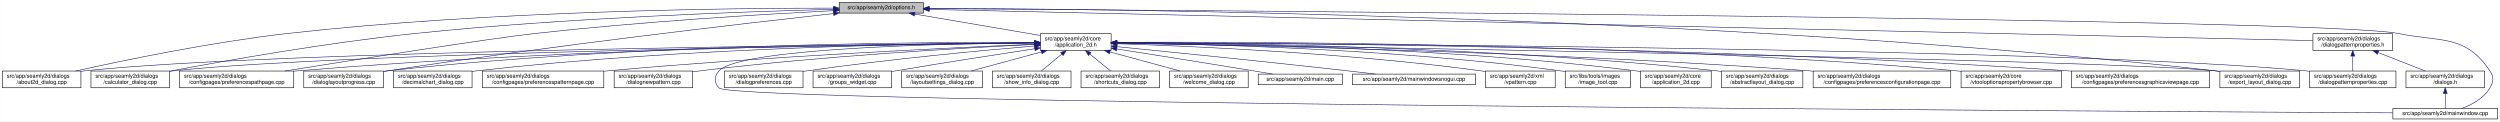
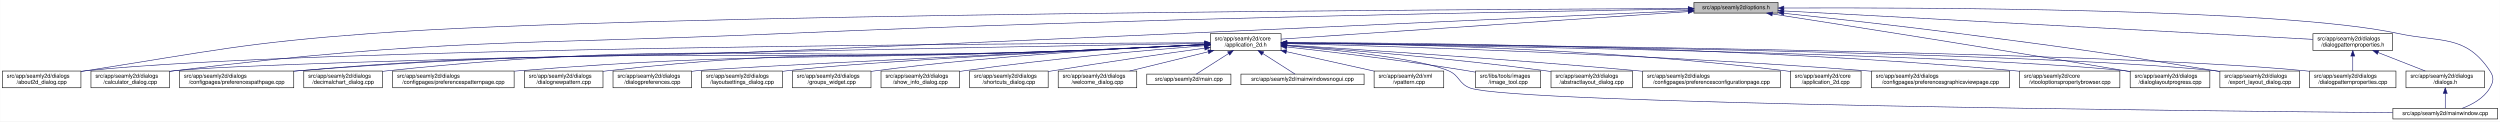
<svg xmlns="http://www.w3.org/2000/svg" xmlns:xlink="http://www.w3.org/1999/xlink" width="4487pt" height="218pt" viewBox="0.00 0.00 4486.50 218.00">
  <g id="graph0" class="graph" transform="scale(1 1) rotate(0) translate(4 214)">
    <polygon fill="white" stroke="transparent" points="-4,4 -4,-214 4482.5,-214 4482.5,4 -4,4" />
    <g id="node1" class="node">
      <g id="a_node1">
        <a xlink:title=" ">
-           <polygon fill="#bfbfbf" stroke="black" points="1502,-190.5 1502,-209.5 1653,-209.5 1653,-190.5 1502,-190.5" />
-           <text text-anchor="middle" x="1577.5" y="-197.5" font-family="Helvetica,sans-Serif" font-size="10.00">src/app/seamly2d/options.h</text>
+           <polygon fill="#bfbfbf" stroke="black" points="3036,-190.5 3036,-209.5 3187,-209.5 3187,-190.5 3036,-190.5" />
+           <text text-anchor="middle" x="3111.5" y="-197.5" font-family="Helvetica,sans-Serif" font-size="10.00">src/app/seamly2d/options.h</text>
        </a>
      </g>
    </g>
    <g id="node2" class="node">
      <g id="a_node2">
        <a xlink:href="../../d7/d61/application__2d_8h.html" target="_top" xlink:title=" ">
-           <polygon fill="white" stroke="black" points="1863,-123.5 1863,-153.5 1990,-153.5 1990,-123.5 1863,-123.5" />
-           <text text-anchor="start" x="1871" y="-141.5" font-family="Helvetica,sans-Serif" font-size="10.00">src/app/seamly2d/core</text>
-           <text text-anchor="middle" x="1926.5" y="-130.5" font-family="Helvetica,sans-Serif" font-size="10.00">/application_2d.h</text>
+           <polygon fill="white" stroke="black" points="2168,-123.5 2168,-153.5 2295,-153.5 2295,-123.5 2168,-123.5" />
+           <text text-anchor="start" x="2176" y="-141.5" font-family="Helvetica,sans-Serif" font-size="10.00">src/app/seamly2d/core</text>
+           <text text-anchor="middle" x="2231.5" y="-130.5" font-family="Helvetica,sans-Serif" font-size="10.00">/application_2d.h</text>
        </a>
      </g>
    </g>
    <g id="edge1" class="edge">
-       <path fill="none" stroke="midnightblue" d="M1637.67,-188.74C1700.56,-178.02 1798.86,-161.26 1862.98,-150.33" />
-       <polygon fill="midnightblue" stroke="midnightblue" points="1636.77,-185.34 1627.5,-190.48 1637.95,-192.24 1636.77,-185.34" />
+       <path fill="none" stroke="midnightblue" d="M3025.7,-193.2C2849.5,-181.29 2450.4,-154.3 2295.05,-143.8" />
+       <polygon fill="midnightblue" stroke="midnightblue" points="3025.5,-196.69 3035.71,-193.88 3025.97,-189.71 3025.5,-196.69" />
    </g>
    <g id="node4" class="node">
      <g id="a_node4">
        <a xlink:href="../../d9/d7f/about2d__dialog_8cpp.html" target="_top" xlink:title=" ">
          <polygon fill="white" stroke="black" points="0,-56.5 0,-86.5 141,-86.5 141,-56.5 0,-56.5" />
          <text text-anchor="start" x="8" y="-74.5" font-family="Helvetica,sans-Serif" font-size="10.00">src/app/seamly2d/dialogs</text>
          <text text-anchor="middle" x="70.5" y="-63.5" font-family="Helvetica,sans-Serif" font-size="10.00">/about2d_dialog.cpp</text>
        </a>
      </g>
    </g>
    <g id="edge27" class="edge">
-       <path fill="none" stroke="midnightblue" d="M1491.67,-199.44C1310.27,-199.48 874.82,-194.85 512.5,-154 375.26,-138.52 216.5,-105.49 131.59,-86.57" />
-       <polygon fill="midnightblue" stroke="midnightblue" points="1491.68,-202.94 1501.68,-199.43 1491.68,-195.94 1491.68,-202.94" />
-     </g>
-     <g id="node6" class="node">
-       <g id="a_node6">
+       <path fill="none" stroke="midnightblue" d="M3025.87,-198.71C2649.17,-197.21 1137.14,-189.11 663.5,-154 433.75,-136.97 377.09,-122.7 149.5,-87 146.74,-86.57 143.94,-86.11 141.1,-85.65" />
+       <polygon fill="midnightblue" stroke="midnightblue" points="3025.87,-202.21 3035.89,-198.74 3025.9,-195.21 3025.87,-202.21" />
+     </g>
+     <g id="node5" class="node">
+       <g id="a_node5">
        <a xlink:href="../../d7/dfa/calculator__dialog_8cpp.html" target="_top" xlink:title=" ">
          <polygon fill="white" stroke="black" points="159,-56.5 159,-86.5 300,-86.5 300,-56.5 159,-56.5" />
          <text text-anchor="start" x="167" y="-74.5" font-family="Helvetica,sans-Serif" font-size="10.00">src/app/seamly2d/dialogs</text>
          <text text-anchor="middle" x="229.5" y="-63.5" font-family="Helvetica,sans-Serif" font-size="10.00">/calculator_dialog.cpp</text>
        </a>
      </g>
    </g>
    <g id="edge28" class="edge">
-       <path fill="none" stroke="midnightblue" d="M1491.61,-197.2C1339.88,-193.39 1014.6,-182.41 741.5,-154 583.04,-137.52 398.94,-104.87 300.41,-86.28" />
-       <polygon fill="midnightblue" stroke="midnightblue" points="1491.71,-200.7 1501.79,-197.45 1491.88,-193.71 1491.71,-200.7" />
+       <path fill="none" stroke="midnightblue" d="M3025.74,-197.78C2775.94,-194.02 2027.27,-181.12 1406.5,-154 918.06,-132.66 793.82,-146.13 308.5,-87 305.73,-86.66 302.91,-86.29 300.07,-85.89" />
+       <polygon fill="midnightblue" stroke="midnightblue" points="3025.79,-201.29 3035.84,-197.94 3025.89,-194.29 3025.79,-201.29" />
    </g>
    <g id="node10" class="node">
      <g id="a_node10">
        <a xlink:href="../../dc/d20/preferencespathpage_8cpp.html" target="_top" xlink:title=" ">
          <polygon fill="white" stroke="black" points="318,-56.5 318,-86.5 523,-86.5 523,-56.5 318,-56.5" />
          <text text-anchor="start" x="326" y="-74.5" font-family="Helvetica,sans-Serif" font-size="10.00">src/app/seamly2d/dialogs</text>
          <text text-anchor="middle" x="420.5" y="-63.5" font-family="Helvetica,sans-Serif" font-size="10.00">/configpages/preferencespathpage.cpp</text>
        </a>
      </g>
    </g>
    <g id="edge29" class="edge">
-       <path fill="none" stroke="midnightblue" d="M1491.58,-194.91C1371.55,-188.71 1146.99,-175.35 956.5,-154 871.26,-144.45 635.73,-107.19 507.1,-86.52" />
-       <polygon fill="midnightblue" stroke="midnightblue" points="1491.64,-198.42 1501.81,-195.44 1492,-191.43 1491.64,-198.42" />
-     </g>
-     <g id="node13" class="node">
-       <g id="a_node13">
+       <path fill="none" stroke="midnightblue" d="M3025.78,-195.08C2776.09,-183.66 2027.69,-149.62 1406.5,-123 1017.64,-106.33 919.3,-120.24 531.5,-87 528.79,-86.77 526.04,-86.52 523.27,-86.25" />
+       <polygon fill="midnightblue" stroke="midnightblue" points="3025.73,-198.58 3035.88,-195.54 3026.05,-191.58 3025.73,-198.58" />
+     </g>
+     <g id="node16" class="node">
+       <g id="a_node16">
        <a xlink:href="../../d6/d89/dialoglayoutprogress_8cpp.html" target="_top" xlink:title=" ">
-           <polygon fill="white" stroke="black" points="541,-56.5 541,-86.5 684,-86.5 684,-56.5 541,-56.5" />
-           <text text-anchor="start" x="549" y="-74.5" font-family="Helvetica,sans-Serif" font-size="10.00">src/app/seamly2d/dialogs</text>
-           <text text-anchor="middle" x="612.5" y="-63.5" font-family="Helvetica,sans-Serif" font-size="10.00">/dialoglayoutprogress.cpp</text>
-         </a>
-       </g>
-     </g>
-     <g id="edge30" class="edge">
-       <path fill="none" stroke="midnightblue" d="M1491.69,-189.68C1333.36,-172.15 984.76,-131.95 692.5,-87 689.85,-86.59 687.15,-86.17 684.43,-85.72" />
-       <polygon fill="midnightblue" stroke="midnightblue" points="1491.51,-193.18 1501.84,-190.8 1492.28,-186.23 1491.51,-193.18" />
+           <polygon fill="white" stroke="black" points="3819,-56.5 3819,-86.5 3962,-86.5 3962,-56.5 3819,-56.5" />
+           <text text-anchor="start" x="3827" y="-74.5" font-family="Helvetica,sans-Serif" font-size="10.00">src/app/seamly2d/dialogs</text>
+           <text text-anchor="middle" x="3890.5" y="-63.5" font-family="Helvetica,sans-Serif" font-size="10.00">/dialoglayoutprogress.cpp</text>
+         </a>
+       </g>
+     </g>
+     <g id="edge34" class="edge">
+       <path fill="none" stroke="midnightblue" d="M3176.81,-188.92C3300.43,-169.76 3577.06,-126.45 3809.5,-87 3812.6,-86.47 3815.76,-85.93 3818.96,-85.38" />
+       <polygon fill="midnightblue" stroke="midnightblue" points="3176.1,-185.49 3166.75,-190.48 3177.17,-192.41 3176.1,-185.49" />
    </g>
    <g id="node17" class="node">
      <g id="a_node17">
        <a xlink:href="../../dd/d54/export__layout__dialog_8cpp.html" target="_top" xlink:title=" ">
          <polygon fill="white" stroke="black" points="3980,-56.5 3980,-86.5 4123,-86.5 4123,-56.5 3980,-56.5" />
          <text text-anchor="start" x="3988" y="-74.5" font-family="Helvetica,sans-Serif" font-size="10.00">src/app/seamly2d/dialogs</text>
          <text text-anchor="middle" x="4051.5" y="-63.5" font-family="Helvetica,sans-Serif" font-size="10.00">/export_layout_dialog.cpp</text>
        </a>
      </g>
    </g>
    <g id="edge35" class="edge">
-       <path fill="none" stroke="midnightblue" d="M1663.53,-199.02C1974.97,-198.22 3072.47,-187.96 3970.5,-87 3973.48,-86.66 3976.52,-86.29 3979.58,-85.88" />
-       <polygon fill="midnightblue" stroke="midnightblue" points="1663.22,-195.52 1653.22,-199.04 1663.23,-202.52 1663.22,-195.52" />
+       <path fill="none" stroke="midnightblue" d="M3197.47,-190.11C3278.34,-181.55 3402.76,-167.9 3510.5,-154 3715.84,-127.51 3767.16,-120.36 3971.5,-87 3974.29,-86.55 3977.13,-86.07 3979.99,-85.59" />
+       <polygon fill="midnightblue" stroke="midnightblue" points="3196.91,-186.65 3187.34,-191.18 3197.65,-193.61 3196.91,-186.65" />
    </g>
    <g id="node26" class="node">
      <g id="a_node26">
        <a xlink:href="../../d8/dd9/mainwindow_8cpp.html" target="_top" xlink:title=" ">
          <polygon fill="white" stroke="black" points="4290.5,-0.5 4290.5,-19.5 4478.5,-19.5 4478.5,-0.5 4290.5,-0.5" />
          <text text-anchor="middle" x="4384.5" y="-7.5" font-family="Helvetica,sans-Serif" font-size="10.00">src/app/seamly2d/mainwindow.cpp</text>
        </a>
      </g>
    </g>
    <g id="edge36" class="edge">
-       <path fill="none" stroke="midnightblue" d="M1663.59,-198.47C2112.31,-195.58 4167.54,-180.9 4299.5,-154 4377.05,-138.19 4420.3,-152.66 4464.5,-87 4472.19,-75.57 4471.46,-67.89 4464.5,-56 4453.8,-37.71 4432.63,-26.27 4414.75,-19.51" />
-       <polygon fill="midnightblue" stroke="midnightblue" points="1663.27,-194.97 1653.3,-198.53 1663.32,-201.97 1663.27,-194.97" />
+       <path fill="none" stroke="midnightblue" d="M3197.63,-199.6C3434.01,-200.63 4089.24,-199.21 4299.5,-154 4376.88,-137.36 4420.3,-152.66 4464.5,-87 4472.19,-75.57 4471.46,-67.89 4464.5,-56 4453.8,-37.71 4432.63,-26.27 4414.75,-19.51" />
+       <polygon fill="midnightblue" stroke="midnightblue" points="3197.38,-196.1 3187.37,-199.55 3197.35,-203.1 3197.38,-196.1" />
    </g>
    <g id="node28" class="node">
      <g id="a_node28">
        <a xlink:href="../../d5/d4e/dialogpatternproperties_8h.html" target="_top" xlink:title=" ">
          <polygon fill="white" stroke="black" points="4147,-123.5 4147,-153.5 4290,-153.5 4290,-123.5 4147,-123.5" />
          <text text-anchor="start" x="4155" y="-141.5" font-family="Helvetica,sans-Serif" font-size="10.00">src/app/seamly2d/dialogs</text>
          <text text-anchor="middle" x="4218.5" y="-130.5" font-family="Helvetica,sans-Serif" font-size="10.00">/dialogpatternproperties.h</text>
        </a>
      </g>
    </g>
-     <g id="edge31" class="edge">
-       <path fill="none" stroke="midnightblue" d="M1663.5,-197.06C2067.81,-187.95 3775.47,-149.48 4146.97,-141.11" />
-       <polygon fill="midnightblue" stroke="midnightblue" points="1663.26,-193.57 1653.34,-197.29 1663.42,-200.57 1663.26,-193.57" />
+     <g id="edge30" class="edge">
+       <path fill="none" stroke="midnightblue" d="M3197.27,-194.39C3408.58,-183.03 3951.27,-153.86 4146.87,-143.35" />
+       <polygon fill="midnightblue" stroke="midnightblue" points="3196.95,-190.9 3187.15,-194.93 3197.33,-197.89 3196.95,-190.9" />
    </g>
    <g id="node3" class="node">
      <g id="a_node3">
-         <a xlink:href="../../df/d3e/application__2d_8cpp.html" target="_top" xlink:title=" ">
-           <polygon fill="white" stroke="black" points="2940,-56.5 2940,-86.5 3067,-86.5 3067,-56.5 2940,-56.5" />
-           <text text-anchor="start" x="2948" y="-74.5" font-family="Helvetica,sans-Serif" font-size="10.00">src/app/seamly2d/core</text>
-           <text text-anchor="middle" x="3003.5" y="-63.5" font-family="Helvetica,sans-Serif" font-size="10.00">/application_2d.cpp</text>
+         <a xlink:href="../../dd/db4/abstractlayout__dialog_8cpp.html" target="_top" xlink:title=" ">
+           <polygon fill="white" stroke="black" points="2779.5,-56.5 2779.5,-86.5 2925.5,-86.5 2925.5,-56.5 2779.5,-56.5" />
+           <text text-anchor="start" x="2787.5" y="-74.5" font-family="Helvetica,sans-Serif" font-size="10.00">src/app/seamly2d/dialogs</text>
+           <text text-anchor="middle" x="2852.5" y="-63.5" font-family="Helvetica,sans-Serif" font-size="10.00">/abstractlayout_dialog.cpp</text>
        </a>
      </g>
    </g>
    <g id="edge2" class="edge">
-       <path fill="none" stroke="midnightblue" d="M2000.34,-137.46C2166.92,-136.57 2584.41,-129.84 2930.5,-87 2933.58,-86.62 2936.72,-86.18 2939.89,-85.7" />
-       <polygon fill="midnightblue" stroke="midnightblue" points="2000.19,-133.96 1990.21,-137.51 2000.23,-140.96 2000.19,-133.96" />
+       <path fill="none" stroke="midnightblue" d="M2305.11,-132.45C2408.92,-124.91 2604.15,-109.17 2769.5,-87 2772.69,-86.57 2775.94,-86.11 2779.23,-85.63" />
+       <polygon fill="midnightblue" stroke="midnightblue" points="2304.77,-128.97 2295.04,-133.18 2305.27,-135.95 2304.77,-128.97" />
    </g>
    <g id="edge3" class="edge">
-       <path fill="none" stroke="midnightblue" d="M1852.53,-136.91C1560.58,-134.34 487.72,-122.63 149.5,-87 146.73,-86.71 143.9,-86.37 141.06,-86" />
-       <polygon fill="midnightblue" stroke="midnightblue" points="1852.56,-140.41 1862.59,-137 1852.62,-133.41 1852.56,-140.41" />
-     </g>
-     <g id="node5" class="node">
-       <g id="a_node5">
-         <a xlink:href="../../dd/db4/abstractlayout__dialog_8cpp.html" target="_top" xlink:title=" ">
-           <polygon fill="white" stroke="black" points="3085.5,-56.5 3085.5,-86.5 3231.5,-86.5 3231.5,-56.5 3085.5,-56.5" />
-           <text text-anchor="start" x="3093.5" y="-74.5" font-family="Helvetica,sans-Serif" font-size="10.00">src/app/seamly2d/dialogs</text>
-           <text text-anchor="middle" x="3158.5" y="-63.5" font-family="Helvetica,sans-Serif" font-size="10.00">/abstractlayout_dialog.cpp</text>
-         </a>
-       </g>
+       <path fill="none" stroke="midnightblue" d="M2157.76,-137.27C1835.74,-136.01 550.99,-128.45 149.5,-87 146.73,-86.71 143.9,-86.38 141.06,-86.02" />
+       <polygon fill="midnightblue" stroke="midnightblue" points="2157.9,-140.77 2167.91,-137.31 2157.92,-133.77 2157.9,-140.77" />
    </g>
    <g id="edge4" class="edge">
-       <path fill="none" stroke="midnightblue" d="M2000.28,-137.55C2183.05,-136.96 2671.26,-131.01 3075.5,-87 3078.7,-86.65 3081.96,-86.26 3085.25,-85.82" />
-       <polygon fill="midnightblue" stroke="midnightblue" points="2000.23,-134.05 1990.24,-137.58 2000.25,-141.05 2000.23,-134.05" />
+       <path fill="none" stroke="midnightblue" d="M2157.34,-136.23C1826.63,-130.5 494.47,-106.39 308.5,-87 305.73,-86.71 302.9,-86.38 300.06,-86.01" />
+       <polygon fill="midnightblue" stroke="midnightblue" points="2157.7,-139.74 2167.76,-136.42 2157.82,-132.74 2157.7,-139.74" />
+     </g>
+     <g id="node6" class="node">
+       <g id="a_node6">
+         <a xlink:href="../../d2/d2d/preferencesconfigurationpage_8cpp.html" target="_top" xlink:title=" ">
+           <polygon fill="white" stroke="black" points="2944,-56.5 2944,-86.5 3191,-86.5 3191,-56.5 2944,-56.5" />
+           <text text-anchor="start" x="2952" y="-74.5" font-family="Helvetica,sans-Serif" font-size="10.00">src/app/seamly2d/dialogs</text>
+           <text text-anchor="middle" x="3067.5" y="-63.5" font-family="Helvetica,sans-Serif" font-size="10.00">/configpages/preferencesconfigurationpage.cpp</text>
+         </a>
+       </g>
    </g>
    <g id="edge5" class="edge">
-       <path fill="none" stroke="midnightblue" d="M1852.41,-136.67C1577.21,-133.35 613.89,-119.61 308.5,-87 305.73,-86.7 302.9,-86.37 300.06,-85.99" />
-       <polygon fill="midnightblue" stroke="midnightblue" points="1852.64,-140.17 1862.69,-136.79 1852.73,-133.17 1852.64,-140.17" />
+       <path fill="none" stroke="midnightblue" d="M2305.14,-133.11C2433.21,-125.27 2705.2,-107.73 2934.5,-87 2937.62,-86.72 2940.79,-86.42 2943.98,-86.12" />
+       <polygon fill="midnightblue" stroke="midnightblue" points="2304.83,-129.62 2295.06,-133.72 2305.25,-136.61 2304.83,-129.62" />
    </g>
    <g id="node7" class="node">
      <g id="a_node7">
-         <a xlink:href="../../d2/d2d/preferencesconfigurationpage_8cpp.html" target="_top" xlink:title=" ">
-           <polygon fill="white" stroke="black" points="3250,-56.5 3250,-86.5 3497,-86.5 3497,-56.5 3250,-56.5" />
-           <text text-anchor="start" x="3258" y="-74.5" font-family="Helvetica,sans-Serif" font-size="10.00">src/app/seamly2d/dialogs</text>
-           <text text-anchor="middle" x="3373.5" y="-63.5" font-family="Helvetica,sans-Serif" font-size="10.00">/configpages/preferencesconfigurationpage.cpp</text>
+         <a xlink:href="../../df/d3e/application__2d_8cpp.html" target="_top" xlink:title=" ">
+           <polygon fill="white" stroke="black" points="3209,-56.5 3209,-86.5 3336,-86.5 3336,-56.5 3209,-56.5" />
+           <text text-anchor="start" x="3217" y="-74.5" font-family="Helvetica,sans-Serif" font-size="10.00">src/app/seamly2d/core</text>
+           <text text-anchor="middle" x="3272.5" y="-63.5" font-family="Helvetica,sans-Serif" font-size="10.00">/application_2d.cpp</text>
        </a>
      </g>
    </g>
    <g id="edge6" class="edge">
-       <path fill="none" stroke="midnightblue" d="M2000.26,-136.48C2200.14,-133.32 2768.87,-121.73 3240.5,-87 3243.63,-86.77 3246.79,-86.52 3249.99,-86.26" />
-       <polygon fill="midnightblue" stroke="midnightblue" points="2000.12,-132.98 1990.17,-136.64 2000.23,-139.98 2000.12,-132.98" />
+       <path fill="none" stroke="midnightblue" d="M2305.56,-137.26C2468.05,-135.95 2867.79,-128.38 3199.5,-87 3202.58,-86.62 3205.72,-86.18 3208.89,-85.7" />
+       <polygon fill="midnightblue" stroke="midnightblue" points="2305.18,-133.76 2295.2,-137.34 2305.23,-140.76 2305.18,-133.76" />
    </g>
    <g id="node8" class="node">
      <g id="a_node8">
-         <a xlink:href="../../d2/d00/vtooloptionspropertybrowser_8cpp.html" target="_top" xlink:title=" ">
-           <polygon fill="white" stroke="black" points="3515.5,-56.5 3515.5,-86.5 3695.5,-86.5 3695.5,-56.5 3515.5,-56.5" />
-           <text text-anchor="start" x="3523.5" y="-74.5" font-family="Helvetica,sans-Serif" font-size="10.00">src/app/seamly2d/core</text>
-           <text text-anchor="middle" x="3605.5" y="-63.5" font-family="Helvetica,sans-Serif" font-size="10.00">/vtooloptionspropertybrowser.cpp</text>
+         <a xlink:href="../../d9/d70/preferencesgraphicsviewpage_8cpp.html" target="_top" xlink:title=" ">
+           <polygon fill="white" stroke="black" points="3354.5,-56.5 3354.5,-86.5 3602.5,-86.5 3602.5,-56.5 3354.5,-56.5" />
+           <text text-anchor="start" x="3362.5" y="-74.5" font-family="Helvetica,sans-Serif" font-size="10.00">src/app/seamly2d/dialogs</text>
+           <text text-anchor="middle" x="3478.5" y="-63.5" font-family="Helvetica,sans-Serif" font-size="10.00">/configpages/preferencesgraphicsviewpage.cpp</text>
        </a>
      </g>
    </g>
    <g id="edge7" class="edge">
-       <path fill="none" stroke="midnightblue" d="M2000.27,-138.07C2226.04,-139.19 2927.32,-138 3505.5,-87 3508.73,-86.71 3512.02,-86.4 3515.34,-86.05" />
-       <polygon fill="midnightblue" stroke="midnightblue" points="2000.22,-134.57 1990.2,-138.02 2000.19,-141.57 2000.22,-134.57" />
+       <path fill="none" stroke="midnightblue" d="M2305.34,-135.74C2483.97,-131.15 2953.59,-116.99 3344.5,-87 3347.77,-86.75 3351.08,-86.48 3354.42,-86.2" />
+       <polygon fill="midnightblue" stroke="midnightblue" points="2305.17,-132.25 2295.27,-136 2305.35,-139.24 2305.17,-132.25" />
    </g>
    <g id="node9" class="node">
      <g id="a_node9">
-         <a xlink:href="../../d9/d70/preferencesgraphicsviewpage_8cpp.html" target="_top" xlink:title=" ">
-           <polygon fill="white" stroke="black" points="3713.5,-56.5 3713.5,-86.5 3961.5,-86.5 3961.5,-56.5 3713.5,-56.5" />
-           <text text-anchor="start" x="3721.5" y="-74.5" font-family="Helvetica,sans-Serif" font-size="10.00">src/app/seamly2d/dialogs</text>
-           <text text-anchor="middle" x="3837.5" y="-63.5" font-family="Helvetica,sans-Serif" font-size="10.00">/configpages/preferencesgraphicsviewpage.cpp</text>
+         <a xlink:href="../../d2/d00/vtooloptionspropertybrowser_8cpp.html" target="_top" xlink:title=" ">
+           <polygon fill="white" stroke="black" points="3620.5,-56.5 3620.5,-86.5 3800.5,-86.5 3800.5,-56.5 3620.5,-56.5" />
+           <text text-anchor="start" x="3628.5" y="-74.5" font-family="Helvetica,sans-Serif" font-size="10.00">src/app/seamly2d/core</text>
+           <text text-anchor="middle" x="3710.5" y="-63.5" font-family="Helvetica,sans-Serif" font-size="10.00">/vtooloptionspropertybrowser.cpp</text>
        </a>
      </g>
    </g>
    <g id="edge8" class="edge">
-       <path fill="none" stroke="midnightblue" d="M2000.54,-137.52C2244.42,-137.14 3044.67,-132.27 3704.5,-87 3707.4,-86.8 3710.33,-86.59 3713.28,-86.36" />
-       <polygon fill="midnightblue" stroke="midnightblue" points="2000.37,-134.02 1990.37,-137.54 2000.38,-141.02 2000.37,-134.02" />
+       <path fill="none" stroke="midnightblue" d="M2305.41,-137.62C2512.19,-137.35 3114.04,-132.4 3611.5,-87 3614.44,-86.73 3617.43,-86.43 3620.44,-86.11" />
+       <polygon fill="midnightblue" stroke="midnightblue" points="2305.27,-134.12 2295.28,-137.63 2305.28,-141.12 2305.27,-134.12" />
    </g>
    <g id="edge9" class="edge">
-       <path fill="none" stroke="midnightblue" d="M1852.56,-137.26C1644.32,-136.06 1035.3,-128.93 531.5,-87 528.79,-86.77 526.04,-86.53 523.27,-86.27" />
-       <polygon fill="midnightblue" stroke="midnightblue" points="1852.74,-140.76 1862.76,-137.32 1852.78,-133.76 1852.74,-140.76" />
+       <path fill="none" stroke="midnightblue" d="M2157.43,-133.66C2093.82,-130.46 1999.64,-125.96 1917.5,-123 1301.69,-100.79 1145.84,-134.97 531.5,-87 528.79,-86.79 526.04,-86.56 523.27,-86.31" />
+       <polygon fill="midnightblue" stroke="midnightblue" points="2157.6,-137.17 2167.77,-134.18 2157.96,-130.18 2157.6,-137.17" />
    </g>
    <g id="node11" class="node">
      <g id="a_node11">
        <a xlink:href="../../dd/dc2/decimalchart__dialog_8cpp.html" target="_top" xlink:title=" ">
-           <polygon fill="white" stroke="black" points="702,-56.5 702,-86.5 843,-86.5 843,-56.5 702,-56.5" />
-           <text text-anchor="start" x="710" y="-74.5" font-family="Helvetica,sans-Serif" font-size="10.00">src/app/seamly2d/dialogs</text>
-           <text text-anchor="middle" x="772.5" y="-63.5" font-family="Helvetica,sans-Serif" font-size="10.00">/decimalchart_dialog.cpp</text>
+           <polygon fill="white" stroke="black" points="541,-56.5 541,-86.5 682,-86.5 682,-56.5 541,-56.5" />
+           <text text-anchor="start" x="549" y="-74.5" font-family="Helvetica,sans-Serif" font-size="10.00">src/app/seamly2d/dialogs</text>
+           <text text-anchor="middle" x="611.5" y="-63.5" font-family="Helvetica,sans-Serif" font-size="10.00">/decimalchart_dialog.cpp</text>
        </a>
      </g>
    </g>
    <g id="edge10" class="edge">
-       <path fill="none" stroke="midnightblue" d="M1852.61,-137.39C1678.05,-136.38 1226.65,-129.51 852.5,-87 849.41,-86.65 846.27,-86.25 843.1,-85.82" />
-       <polygon fill="midnightblue" stroke="midnightblue" points="1852.69,-140.89 1862.71,-137.44 1852.73,-133.89 1852.69,-140.89" />
+       <path fill="none" stroke="midnightblue" d="M2157.43,-133.73C2093.81,-130.57 1999.64,-126.1 1917.5,-123 1372.76,-102.43 1233.66,-143.77 691.5,-87 688.41,-86.68 685.26,-86.3 682.09,-85.89" />
+       <polygon fill="midnightblue" stroke="midnightblue" points="2157.6,-137.24 2167.77,-134.24 2157.95,-130.25 2157.6,-137.24" />
    </g>
    <g id="node12" class="node">
      <g id="a_node12">
        <a xlink:href="../../dc/d63/preferencespatternpage_8cpp.html" target="_top" xlink:title=" ">
-           <polygon fill="white" stroke="black" points="861.5,-56.5 861.5,-86.5 1079.5,-86.5 1079.5,-56.5 861.5,-56.5" />
-           <text text-anchor="start" x="869.5" y="-74.5" font-family="Helvetica,sans-Serif" font-size="10.00">src/app/seamly2d/dialogs</text>
-           <text text-anchor="middle" x="970.5" y="-63.5" font-family="Helvetica,sans-Serif" font-size="10.00">/configpages/preferencespatternpage.cpp</text>
+           <polygon fill="white" stroke="black" points="700.5,-56.5 700.5,-86.5 918.5,-86.5 918.5,-56.5 700.5,-56.5" />
+           <text text-anchor="start" x="708.5" y="-74.5" font-family="Helvetica,sans-Serif" font-size="10.00">src/app/seamly2d/dialogs</text>
+           <text text-anchor="middle" x="809.5" y="-63.5" font-family="Helvetica,sans-Serif" font-size="10.00">/configpages/preferencespatternpage.cpp</text>
        </a>
      </g>
    </g>
    <g id="edge11" class="edge">
-       <path fill="none" stroke="midnightblue" d="M1852.61,-134.59C1706.45,-128.49 1370.21,-112.77 1088.5,-87 1085.62,-86.74 1082.71,-86.46 1079.77,-86.17" />
-       <polygon fill="midnightblue" stroke="midnightblue" points="1852.66,-138.1 1862.8,-135.01 1852.95,-131.1 1852.66,-138.1" />
+       <path fill="none" stroke="midnightblue" d="M2157.43,-133.87C2093.8,-130.81 1999.62,-126.39 1917.5,-123 1477.58,-104.84 1366.41,-121.88 927.5,-87 924.62,-86.77 921.7,-86.52 918.76,-86.26" />
+       <polygon fill="midnightblue" stroke="midnightblue" points="2157.6,-137.39 2167.76,-134.37 2157.94,-130.4 2157.6,-137.39" />
+     </g>
+     <g id="node13" class="node">
+       <g id="a_node13">
+         <a xlink:href="../../de/d87/dialognewpattern_8cpp.html" target="_top" xlink:title=" ">
+           <polygon fill="white" stroke="black" points="937,-56.5 937,-86.5 1078,-86.5 1078,-56.5 937,-56.5" />
+           <text text-anchor="start" x="945" y="-74.5" font-family="Helvetica,sans-Serif" font-size="10.00">src/app/seamly2d/dialogs</text>
+           <text text-anchor="middle" x="1007.5" y="-63.5" font-family="Helvetica,sans-Serif" font-size="10.00">/dialognewpattern.cpp</text>
+         </a>
+       </g>
    </g>
    <g id="edge12" class="edge">
-       <path fill="none" stroke="midnightblue" d="M1852.43,-138.03C1660.3,-138.64 1130.39,-135.41 692.5,-87 689.83,-86.71 687.12,-86.37 684.39,-86.01" />
-       <polygon fill="midnightblue" stroke="midnightblue" points="1852.7,-141.53 1862.69,-137.99 1852.68,-134.53 1852.7,-141.53" />
+       <path fill="none" stroke="midnightblue" d="M2157.42,-134.02C2093.79,-131.04 1999.61,-126.67 1917.5,-123 1548.19,-106.47 1453.85,-128.47 1086.5,-87 1083.73,-86.69 1080.91,-86.33 1078.06,-85.95" />
+       <polygon fill="midnightblue" stroke="midnightblue" points="2157.6,-137.53 2167.76,-134.5 2157.93,-130.54 2157.6,-137.53" />
    </g>
    <g id="node14" class="node">
      <g id="a_node14">
-         <a xlink:href="../../de/d87/dialognewpattern_8cpp.html" target="_top" xlink:title=" ">
-           <polygon fill="white" stroke="black" points="1098,-56.5 1098,-86.5 1239,-86.5 1239,-56.5 1098,-56.5" />
-           <text text-anchor="start" x="1106" y="-74.5" font-family="Helvetica,sans-Serif" font-size="10.00">src/app/seamly2d/dialogs</text>
-           <text text-anchor="middle" x="1168.5" y="-63.5" font-family="Helvetica,sans-Serif" font-size="10.00">/dialognewpattern.cpp</text>
-         </a>
-       </g>
-     </g>
-     <g id="edge13" class="edge">
-       <path fill="none" stroke="midnightblue" d="M1852.6,-134.23C1728.47,-128.23 1470.41,-113.58 1253.5,-87 1248.89,-86.44 1244.16,-85.8 1239.39,-85.11" />
-       <polygon fill="midnightblue" stroke="midnightblue" points="1852.59,-137.74 1862.74,-134.72 1852.92,-130.74 1852.59,-137.74" />
-     </g>
-     <g id="node15" class="node">
-       <g id="a_node15">
        <a xlink:href="../../d5/d18/dialogpatternproperties_8cpp.html" target="_top" xlink:title=" ">
          <polygon fill="white" stroke="black" points="4141,-56.5 4141,-86.5 4296,-86.5 4296,-56.5 4141,-56.5" />
          <text text-anchor="start" x="4149" y="-74.5" font-family="Helvetica,sans-Serif" font-size="10.00">src/app/seamly2d/dialogs</text>
          <text text-anchor="middle" x="4218.5" y="-63.5" font-family="Helvetica,sans-Serif" font-size="10.00">/dialogpatternproperties.cpp</text>
        </a>
      </g>
    </g>
+     <g id="edge13" class="edge">
+       <path fill="none" stroke="midnightblue" d="M2305.5,-136.92C2610.13,-134.34 3768.39,-122.35 4132.5,-87 4135.21,-86.74 4137.97,-86.44 4140.75,-86.11" />
+       <polygon fill="midnightblue" stroke="midnightblue" points="2305.42,-133.43 2295.45,-137.01 2305.48,-140.43 2305.42,-133.43" />
+     </g>
+     <g id="node15" class="node">
+       <g id="a_node15">
+         <a xlink:href="../../d5/dc5/dialogpreferences_8cpp.html" target="_top" xlink:title=" ">
+           <polygon fill="white" stroke="black" points="1096,-56.5 1096,-86.5 1237,-86.5 1237,-56.5 1096,-56.5" />
+           <text text-anchor="start" x="1104" y="-74.5" font-family="Helvetica,sans-Serif" font-size="10.00">src/app/seamly2d/dialogs</text>
+           <text text-anchor="middle" x="1166.5" y="-63.5" font-family="Helvetica,sans-Serif" font-size="10.00">/dialogpreferences.cpp</text>
+         </a>
+       </g>
+     </g>
    <g id="edge14" class="edge">
-       <path fill="none" stroke="midnightblue" d="M2000.2,-137.24C2333.82,-135.85 3704.92,-127.73 4132.5,-87 4135.21,-86.74 4137.97,-86.45 4140.75,-86.12" />
-       <polygon fill="midnightblue" stroke="midnightblue" points="2000.15,-133.74 1990.16,-137.28 2000.18,-140.74 2000.15,-133.74" />
-     </g>
-     <g id="node16" class="node">
-       <g id="a_node16">
-         <a xlink:href="../../d5/dc5/dialogpreferences_8cpp.html" target="_top" xlink:title=" ">
-           <polygon fill="white" stroke="black" points="1296,-56.5 1296,-86.5 1437,-86.5 1437,-56.5 1296,-56.5" />
-           <text text-anchor="start" x="1304" y="-74.5" font-family="Helvetica,sans-Serif" font-size="10.00">src/app/seamly2d/dialogs</text>
-           <text text-anchor="middle" x="1366.5" y="-63.5" font-family="Helvetica,sans-Serif" font-size="10.00">/dialogpreferences.cpp</text>
-         </a>
-       </g>
+       <path fill="none" stroke="midnightblue" d="M2157.77,-133.99C1936.51,-123.41 1290.59,-92.27 1245.5,-87 1242.73,-86.68 1239.91,-86.31 1237.07,-85.92" />
+       <polygon fill="midnightblue" stroke="midnightblue" points="2157.83,-137.49 2167.99,-134.48 2158.16,-130.5 2157.83,-137.49" />
    </g>
    <g id="edge15" class="edge">
-       <path fill="none" stroke="midnightblue" d="M1852.86,-131.54C1758.29,-123.48 1589.23,-107.7 1445.5,-87 1442.74,-86.6 1439.93,-86.18 1437.09,-85.73" />
-       <polygon fill="midnightblue" stroke="midnightblue" points="1852.63,-135.03 1862.89,-132.39 1853.22,-128.06 1852.63,-135.03" />
+       <path fill="none" stroke="midnightblue" d="M2305.12,-136.56C2575.32,-132.9 3512.1,-118.21 3809.5,-87 3812.48,-86.69 3815.52,-86.33 3818.59,-85.93" />
+       <polygon fill="midnightblue" stroke="midnightblue" points="2304.98,-133.06 2295.03,-136.7 2305.08,-140.06 2304.98,-133.06" />
    </g>
    <g id="edge16" class="edge">
-       <path fill="none" stroke="midnightblue" d="M2000.25,-136.35C2342.98,-130.89 3771.81,-107.12 3970.5,-87 3973.48,-86.7 3976.52,-86.35 3979.59,-85.96" />
-       <polygon fill="midnightblue" stroke="midnightblue" points="2000.13,-132.85 1990.19,-136.51 2000.24,-139.85 2000.13,-132.85" />
+       <path fill="none" stroke="midnightblue" d="M2305.8,-136.83C2594.36,-134.01 3641.01,-121.55 3971.5,-87 3974.17,-86.72 3976.88,-86.4 3979.61,-86.06" />
+       <polygon fill="midnightblue" stroke="midnightblue" points="2305.42,-133.34 2295.45,-136.93 2305.48,-140.33 2305.42,-133.34" />
    </g>
    <g id="node18" class="node">
      <g id="a_node18">
-         <a xlink:href="../../db/d5c/groups__widget_8cpp.html" target="_top" xlink:title=" ">
-           <polygon fill="white" stroke="black" points="1455,-56.5 1455,-86.5 1596,-86.5 1596,-56.5 1455,-56.5" />
-           <text text-anchor="start" x="1463" y="-74.5" font-family="Helvetica,sans-Serif" font-size="10.00">src/app/seamly2d/dialogs</text>
-           <text text-anchor="middle" x="1525.5" y="-63.5" font-family="Helvetica,sans-Serif" font-size="10.00">/groups_widget.cpp</text>
+         <a xlink:href="../../d0/dfa/layoutsettings__dialog_8cpp.html" target="_top" xlink:title=" ">
+           <polygon fill="white" stroke="black" points="1255,-56.5 1255,-86.5 1400,-86.5 1400,-56.5 1255,-56.5" />
+           <text text-anchor="start" x="1263" y="-74.5" font-family="Helvetica,sans-Serif" font-size="10.00">src/app/seamly2d/dialogs</text>
+           <text text-anchor="middle" x="1327.5" y="-63.5" font-family="Helvetica,sans-Serif" font-size="10.00">/layoutsettings_dialog.cpp</text>
        </a>
      </g>
    </g>
    <g id="edge17" class="edge">
-       <path fill="none" stroke="midnightblue" d="M1852.68,-126.48C1787.36,-116.6 1689.49,-101.46 1604.5,-87 1601.75,-86.53 1598.95,-86.05 1596.12,-85.56" />
-       <polygon fill="midnightblue" stroke="midnightblue" points="1852.47,-129.99 1862.88,-128.02 1853.52,-123.07 1852.47,-129.99" />
+       <path fill="none" stroke="midnightblue" d="M2157.78,-134.07C1983.99,-125.82 1552.47,-104.25 1408.5,-87 1405.8,-86.68 1403.06,-86.32 1400.3,-85.94" />
+       <polygon fill="midnightblue" stroke="midnightblue" points="2157.7,-137.57 2167.85,-134.55 2158.03,-130.58 2157.7,-137.57" />
    </g>
    <g id="node19" class="node">
      <g id="a_node19">
-         <a xlink:href="../../d0/dfa/layoutsettings__dialog_8cpp.html" target="_top" xlink:title=" ">
-           <polygon fill="white" stroke="black" points="1614,-56.5 1614,-86.5 1759,-86.5 1759,-56.5 1614,-56.5" />
-           <text text-anchor="start" x="1622" y="-74.5" font-family="Helvetica,sans-Serif" font-size="10.00">src/app/seamly2d/dialogs</text>
-           <text text-anchor="middle" x="1686.5" y="-63.5" font-family="Helvetica,sans-Serif" font-size="10.00">/layoutsettings_dialog.cpp</text>
+         <a xlink:href="../../db/d5c/groups__widget_8cpp.html" target="_top" xlink:title=" ">
+           <polygon fill="white" stroke="black" points="1418,-56.5 1418,-86.5 1559,-86.5 1559,-56.5 1418,-56.5" />
+           <text text-anchor="start" x="1426" y="-74.5" font-family="Helvetica,sans-Serif" font-size="10.00">src/app/seamly2d/dialogs</text>
+           <text text-anchor="middle" x="1488.5" y="-63.5" font-family="Helvetica,sans-Serif" font-size="10.00">/groups_widget.cpp</text>
        </a>
      </g>
    </g>
    <g id="edge18" class="edge">
-       <path fill="none" stroke="midnightblue" d="M1865.02,-120.85C1825.89,-110.25 1775.77,-96.68 1738.6,-86.61" />
-       <polygon fill="midnightblue" stroke="midnightblue" points="1864.15,-124.24 1874.72,-123.48 1865.98,-117.48 1864.15,-124.24" />
+       <path fill="none" stroke="midnightblue" d="M2157.59,-134.43C2034.7,-128.76 1780.78,-114.61 1567.5,-87 1564.73,-86.64 1561.92,-86.25 1559.08,-85.84" />
+       <polygon fill="midnightblue" stroke="midnightblue" points="2157.49,-137.93 2167.64,-134.89 2157.81,-130.94 2157.49,-137.93" />
    </g>
    <g id="node20" class="node">
      <g id="a_node20">
        <a xlink:href="../../d2/df4/show__info__dialog_8cpp.html" target="_top" xlink:title=" ">
-           <polygon fill="white" stroke="black" points="1777,-56.5 1777,-86.5 1918,-86.5 1918,-56.5 1777,-56.5" />
-           <text text-anchor="start" x="1785" y="-74.5" font-family="Helvetica,sans-Serif" font-size="10.00">src/app/seamly2d/dialogs</text>
-           <text text-anchor="middle" x="1847.5" y="-63.5" font-family="Helvetica,sans-Serif" font-size="10.00">/show_info_dialog.cpp</text>
+           <polygon fill="white" stroke="black" points="1577,-56.5 1577,-86.5 1718,-86.5 1718,-56.5 1577,-56.5" />
+           <text text-anchor="start" x="1585" y="-74.5" font-family="Helvetica,sans-Serif" font-size="10.00">src/app/seamly2d/dialogs</text>
+           <text text-anchor="middle" x="1647.5" y="-63.5" font-family="Helvetica,sans-Serif" font-size="10.00">/show_info_dialog.cpp</text>
        </a>
      </g>
    </g>
    <g id="edge19" class="edge">
-       <path fill="none" stroke="midnightblue" d="M1901.44,-116.88C1889.44,-107.01 1875.37,-95.43 1864.61,-86.58" />
-       <polygon fill="midnightblue" stroke="midnightblue" points="1899.41,-119.75 1909.36,-123.4 1903.86,-114.34 1899.41,-119.75" />
+       <path fill="none" stroke="midnightblue" d="M2157.77,-132.03C2059.21,-124.28 1879.22,-108.61 1726.5,-87 1723.74,-86.61 1720.93,-86.19 1718.09,-85.75" />
+       <polygon fill="midnightblue" stroke="midnightblue" points="2157.68,-135.53 2167.92,-132.82 2158.22,-128.55 2157.68,-135.53" />
    </g>
    <g id="node21" class="node">
      <g id="a_node21">
        <a xlink:href="../../dd/d84/shortcuts__dialog_8cpp.html" target="_top" xlink:title=" ">
-           <polygon fill="white" stroke="black" points="1936,-56.5 1936,-86.5 2077,-86.5 2077,-56.5 1936,-56.5" />
-           <text text-anchor="start" x="1944" y="-74.5" font-family="Helvetica,sans-Serif" font-size="10.00">src/app/seamly2d/dialogs</text>
-           <text text-anchor="middle" x="2006.5" y="-63.5" font-family="Helvetica,sans-Serif" font-size="10.00">/shortcuts_dialog.cpp</text>
+           <polygon fill="white" stroke="black" points="1736,-56.5 1736,-86.5 1877,-86.5 1877,-56.5 1736,-56.5" />
+           <text text-anchor="start" x="1744" y="-74.5" font-family="Helvetica,sans-Serif" font-size="10.00">src/app/seamly2d/dialogs</text>
+           <text text-anchor="middle" x="1806.5" y="-63.5" font-family="Helvetica,sans-Serif" font-size="10.00">/shortcuts_dialog.cpp</text>
        </a>
      </g>
    </g>
    <g id="edge20" class="edge">
-       <path fill="none" stroke="midnightblue" d="M1951.87,-116.88C1964.03,-107.01 1978.28,-95.43 1989.18,-86.58" />
-       <polygon fill="midnightblue" stroke="midnightblue" points="1949.41,-114.37 1943.86,-123.4 1953.83,-119.81 1949.41,-114.37" />
+       <path fill="none" stroke="midnightblue" d="M2157.88,-127.55C2087.75,-117.88 1979.27,-102.44 1885.5,-87 1882.75,-86.55 1879.94,-86.08 1877.11,-85.59" />
+       <polygon fill="midnightblue" stroke="midnightblue" points="2157.56,-131.04 2167.94,-128.93 2158.51,-124.1 2157.56,-131.04" />
    </g>
    <g id="node22" class="node">
      <g id="a_node22">
        <a xlink:href="../../df/d69/welcome__dialog_8cpp.html" target="_top" xlink:title=" ">
-           <polygon fill="white" stroke="black" points="2095,-56.5 2095,-86.5 2236,-86.5 2236,-56.5 2095,-56.5" />
-           <text text-anchor="start" x="2103" y="-74.5" font-family="Helvetica,sans-Serif" font-size="10.00">src/app/seamly2d/dialogs</text>
-           <text text-anchor="middle" x="2165.5" y="-63.5" font-family="Helvetica,sans-Serif" font-size="10.00">/welcome_dialog.cpp</text>
+           <polygon fill="white" stroke="black" points="1895,-56.5 1895,-86.5 2036,-86.5 2036,-56.5 1895,-56.5" />
+           <text text-anchor="start" x="1903" y="-74.5" font-family="Helvetica,sans-Serif" font-size="10.00">src/app/seamly2d/dialogs</text>
+           <text text-anchor="middle" x="1965.5" y="-63.5" font-family="Helvetica,sans-Serif" font-size="10.00">/welcome_dialog.cpp</text>
        </a>
      </g>
    </g>
    <g id="edge21" class="edge">
-       <path fill="none" stroke="midnightblue" d="M1987.72,-120.85C2026.69,-110.25 2076.6,-96.68 2113.62,-86.61" />
-       <polygon fill="midnightblue" stroke="midnightblue" points="1986.8,-117.47 1978.07,-123.48 1988.63,-124.23 1986.8,-117.47" />
+       <path fill="none" stroke="midnightblue" d="M2164.19,-121.05C2120.7,-110.43 2064.7,-96.74 2023.25,-86.61" />
+       <polygon fill="midnightblue" stroke="midnightblue" points="2163.56,-124.5 2174.11,-123.48 2165.23,-117.7 2163.56,-124.5" />
    </g>
    <g id="node23" class="node">
      <g id="a_node23">
        <a xlink:href="../../dc/d14/app_2seamly2d_2main_8cpp.html" target="_top" xlink:title=" ">
-           <polygon fill="white" stroke="black" points="2254,-62 2254,-81 2405,-81 2405,-62 2254,-62" />
-           <text text-anchor="middle" x="2329.5" y="-69" font-family="Helvetica,sans-Serif" font-size="10.00">src/app/seamly2d/main.cpp</text>
+           <polygon fill="white" stroke="black" points="2054,-62 2054,-81 2205,-81 2205,-62 2054,-62" />
+           <text text-anchor="middle" x="2129.5" y="-69" font-family="Helvetica,sans-Serif" font-size="10.00">src/app/seamly2d/main.cpp</text>
        </a>
      </g>
    </g>
    <g id="edge22" class="edge">
-       <path fill="none" stroke="midnightblue" d="M2000.26,-126.03C2064.73,-115.95 2160.86,-100.77 2244.5,-87 2256.02,-85.1 2268.41,-83.02 2280.07,-81.03" />
-       <polygon fill="midnightblue" stroke="midnightblue" points="1999.53,-122.6 1990.19,-127.61 2000.61,-129.52 1999.53,-122.6" />
+       <path fill="none" stroke="midnightblue" d="M2200.86,-117.97C2181.52,-105.65 2157.5,-90.35 2142.85,-81.01" />
+       <polygon fill="midnightblue" stroke="midnightblue" points="2199.05,-120.97 2209.37,-123.4 2202.82,-115.07 2199.05,-120.97" />
    </g>
    <g id="node24" class="node">
      <g id="a_node24">
        <a xlink:href="../../d8/de8/mainwindowsnogui_8cpp.html" target="_top" xlink:title=" ">
-           <polygon fill="white" stroke="black" points="2423,-62 2423,-81 2644,-81 2644,-62 2423,-62" />
-           <text text-anchor="middle" x="2533.5" y="-69" font-family="Helvetica,sans-Serif" font-size="10.00">src/app/seamly2d/mainwindowsnogui.cpp</text>
+           <polygon fill="white" stroke="black" points="2223,-62 2223,-81 2444,-81 2444,-62 2223,-62" />
+           <text text-anchor="middle" x="2333.5" y="-69" font-family="Helvetica,sans-Serif" font-size="10.00">src/app/seamly2d/mainwindowsnogui.cpp</text>
        </a>
      </g>
    </g>
    <g id="edge23" class="edge">
-       <path fill="none" stroke="midnightblue" d="M2000.48,-130.22C2095.96,-120.74 2267.2,-103.42 2413.5,-87 2430.08,-85.14 2447.93,-83.04 2464.67,-81.02" />
-       <polygon fill="midnightblue" stroke="midnightblue" points="1999.96,-126.76 1990.35,-131.23 2000.65,-133.72 1999.96,-126.76" />
+       <path fill="none" stroke="midnightblue" d="M2262.14,-117.97C2281.48,-105.65 2305.5,-90.35 2320.15,-81.01" />
+       <polygon fill="midnightblue" stroke="midnightblue" points="2260.18,-115.07 2253.63,-123.4 2263.95,-120.97 2260.18,-115.07" />
    </g>
    <g id="node25" class="node">
      <g id="a_node25">
        <a xlink:href="../../d3/d49/vpattern_8cpp.html" target="_top" xlink:title=" ">
-           <polygon fill="white" stroke="black" points="2662,-56.5 2662,-86.5 2787,-86.5 2787,-56.5 2662,-56.5" />
-           <text text-anchor="start" x="2670" y="-74.5" font-family="Helvetica,sans-Serif" font-size="10.00">src/app/seamly2d/xml</text>
-           <text text-anchor="middle" x="2724.5" y="-63.5" font-family="Helvetica,sans-Serif" font-size="10.00">/vpattern.cpp</text>
+           <polygon fill="white" stroke="black" points="2462,-56.5 2462,-86.5 2587,-86.5 2587,-56.5 2462,-56.5" />
+           <text text-anchor="start" x="2470" y="-74.5" font-family="Helvetica,sans-Serif" font-size="10.00">src/app/seamly2d/xml</text>
+           <text text-anchor="middle" x="2524.5" y="-63.5" font-family="Helvetica,sans-Serif" font-size="10.00">/vpattern.cpp</text>
        </a>
      </g>
    </g>
    <g id="edge24" class="edge">
-       <path fill="none" stroke="midnightblue" d="M2000.76,-135.5C2132.53,-131.25 2415.69,-118.95 2652.5,-87 2655.53,-86.59 2658.63,-86.13 2661.75,-85.63" />
-       <polygon fill="midnightblue" stroke="midnightblue" points="2000.27,-132.02 1990.39,-135.83 2000.5,-139.01 2000.27,-132.02" />
+       <path fill="none" stroke="midnightblue" d="M2304.51,-121.3C2352.92,-110.56 2415.78,-96.62 2461.9,-86.39" />
+       <polygon fill="midnightblue" stroke="midnightblue" points="2303.72,-117.89 2294.72,-123.48 2305.24,-124.73 2303.72,-117.89" />
    </g>
    <g id="edge25" class="edge">
-       <path fill="none" stroke="midnightblue" d="M1852.53,-137.17C1692.26,-135.7 1324.25,-127.85 1286.5,-87 1277.15,-76.88 1276.83,-65.81 1286.5,-56 1313.54,-28.57 3773.86,-14.19 4290.13,-11.48" />
-       <polygon fill="midnightblue" stroke="midnightblue" points="1852.75,-140.68 1862.78,-137.26 1852.81,-133.68 1852.75,-140.68" />
+       <path fill="none" stroke="midnightblue" d="M2305.08,-131.9C2395.94,-124.2 2544.7,-108.76 2595.5,-87 2615.85,-78.28 2613.69,-63.56 2634.5,-56 2712.69,-27.58 3937.8,-14.85 4290.3,-11.77" />
+       <polygon fill="midnightblue" stroke="midnightblue" points="2304.79,-128.42 2295.11,-132.74 2305.37,-135.39 2304.79,-128.42" />
    </g>
    <g id="node27" class="node">
      <g id="a_node27">
        <a xlink:href="../../d9/da3/image__tool_8cpp.html" target="_top" xlink:title=" ">
-           <polygon fill="white" stroke="black" points="2805,-56.5 2805,-86.5 2922,-86.5 2922,-56.5 2805,-56.5" />
-           <text text-anchor="start" x="2813" y="-74.5" font-family="Helvetica,sans-Serif" font-size="10.00">src/libs/tools/images</text>
-           <text text-anchor="middle" x="2863.5" y="-63.5" font-family="Helvetica,sans-Serif" font-size="10.00">/image_tool.cpp</text>
+           <polygon fill="white" stroke="black" points="2644,-56.5 2644,-86.5 2761,-86.5 2761,-56.5 2644,-56.5" />
+           <text text-anchor="start" x="2652" y="-74.5" font-family="Helvetica,sans-Serif" font-size="10.00">src/libs/tools/images</text>
+           <text text-anchor="middle" x="2702.5" y="-63.5" font-family="Helvetica,sans-Serif" font-size="10.00">/image_tool.cpp</text>
        </a>
      </g>
    </g>
    <g id="edge26" class="edge">
-       <path fill="none" stroke="midnightblue" d="M2000.09,-136.99C2150.28,-135.12 2502.69,-126.49 2795.5,-87 2798.61,-86.58 2801.79,-86.1 2804.99,-85.57" />
-       <polygon fill="midnightblue" stroke="midnightblue" points="2000.01,-133.49 1990.06,-137.11 2000.1,-140.49 2000.01,-133.49" />
-     </g>
-     <g id="edge32" class="edge">
+       <path fill="none" stroke="midnightblue" d="M2305.1,-129.72C2385.14,-120.9 2516.76,-105.33 2629.5,-87 2634.22,-86.23 2639.1,-85.38 2643.99,-84.49" />
+       <polygon fill="midnightblue" stroke="midnightblue" points="2304.67,-126.25 2295.11,-130.82 2305.44,-133.2 2304.67,-126.25" />
+     </g>
+     <g id="edge31" class="edge">
      <path fill="none" stroke="midnightblue" d="M4218.5,-113.11C4218.5,-104.15 4218.5,-94.32 4218.5,-86.58" />
      <polygon fill="midnightblue" stroke="midnightblue" points="4215,-113.4 4218.5,-123.4 4222,-113.4 4215,-113.4" />
    </g>
    <g id="node29" class="node">
      <g id="a_node29">
        <a xlink:href="../../d6/d64/dialogs_8h.html" target="_top" xlink:title=" ">
          <polygon fill="white" stroke="black" points="4314,-56.5 4314,-86.5 4455,-86.5 4455,-56.5 4314,-56.5" />
          <text text-anchor="start" x="4322" y="-74.5" font-family="Helvetica,sans-Serif" font-size="10.00">src/app/seamly2d/dialogs</text>
          <text text-anchor="middle" x="4384.5" y="-63.5" font-family="Helvetica,sans-Serif" font-size="10.00">/dialogs.h</text>
        </a>
      </g>
    </g>
-     <g id="edge33" class="edge">
+     <g id="edge32" class="edge">
      <path fill="none" stroke="midnightblue" d="M4264.01,-119.68C4290.63,-109.26 4323.77,-96.28 4348.55,-86.58" />
      <polygon fill="midnightblue" stroke="midnightblue" points="4262.55,-116.49 4254.52,-123.4 4265.11,-123.01 4262.55,-116.49" />
    </g>
-     <g id="edge34" class="edge">
+     <g id="edge33" class="edge">
      <path fill="none" stroke="midnightblue" d="M4384.5,-46.29C4384.5,-36.86 4384.5,-26.65 4384.5,-19.66" />
      <polygon fill="midnightblue" stroke="midnightblue" points="4381,-46.4 4384.5,-56.4 4388,-46.4 4381,-46.4" />
    </g>
  </g>
</svg>
